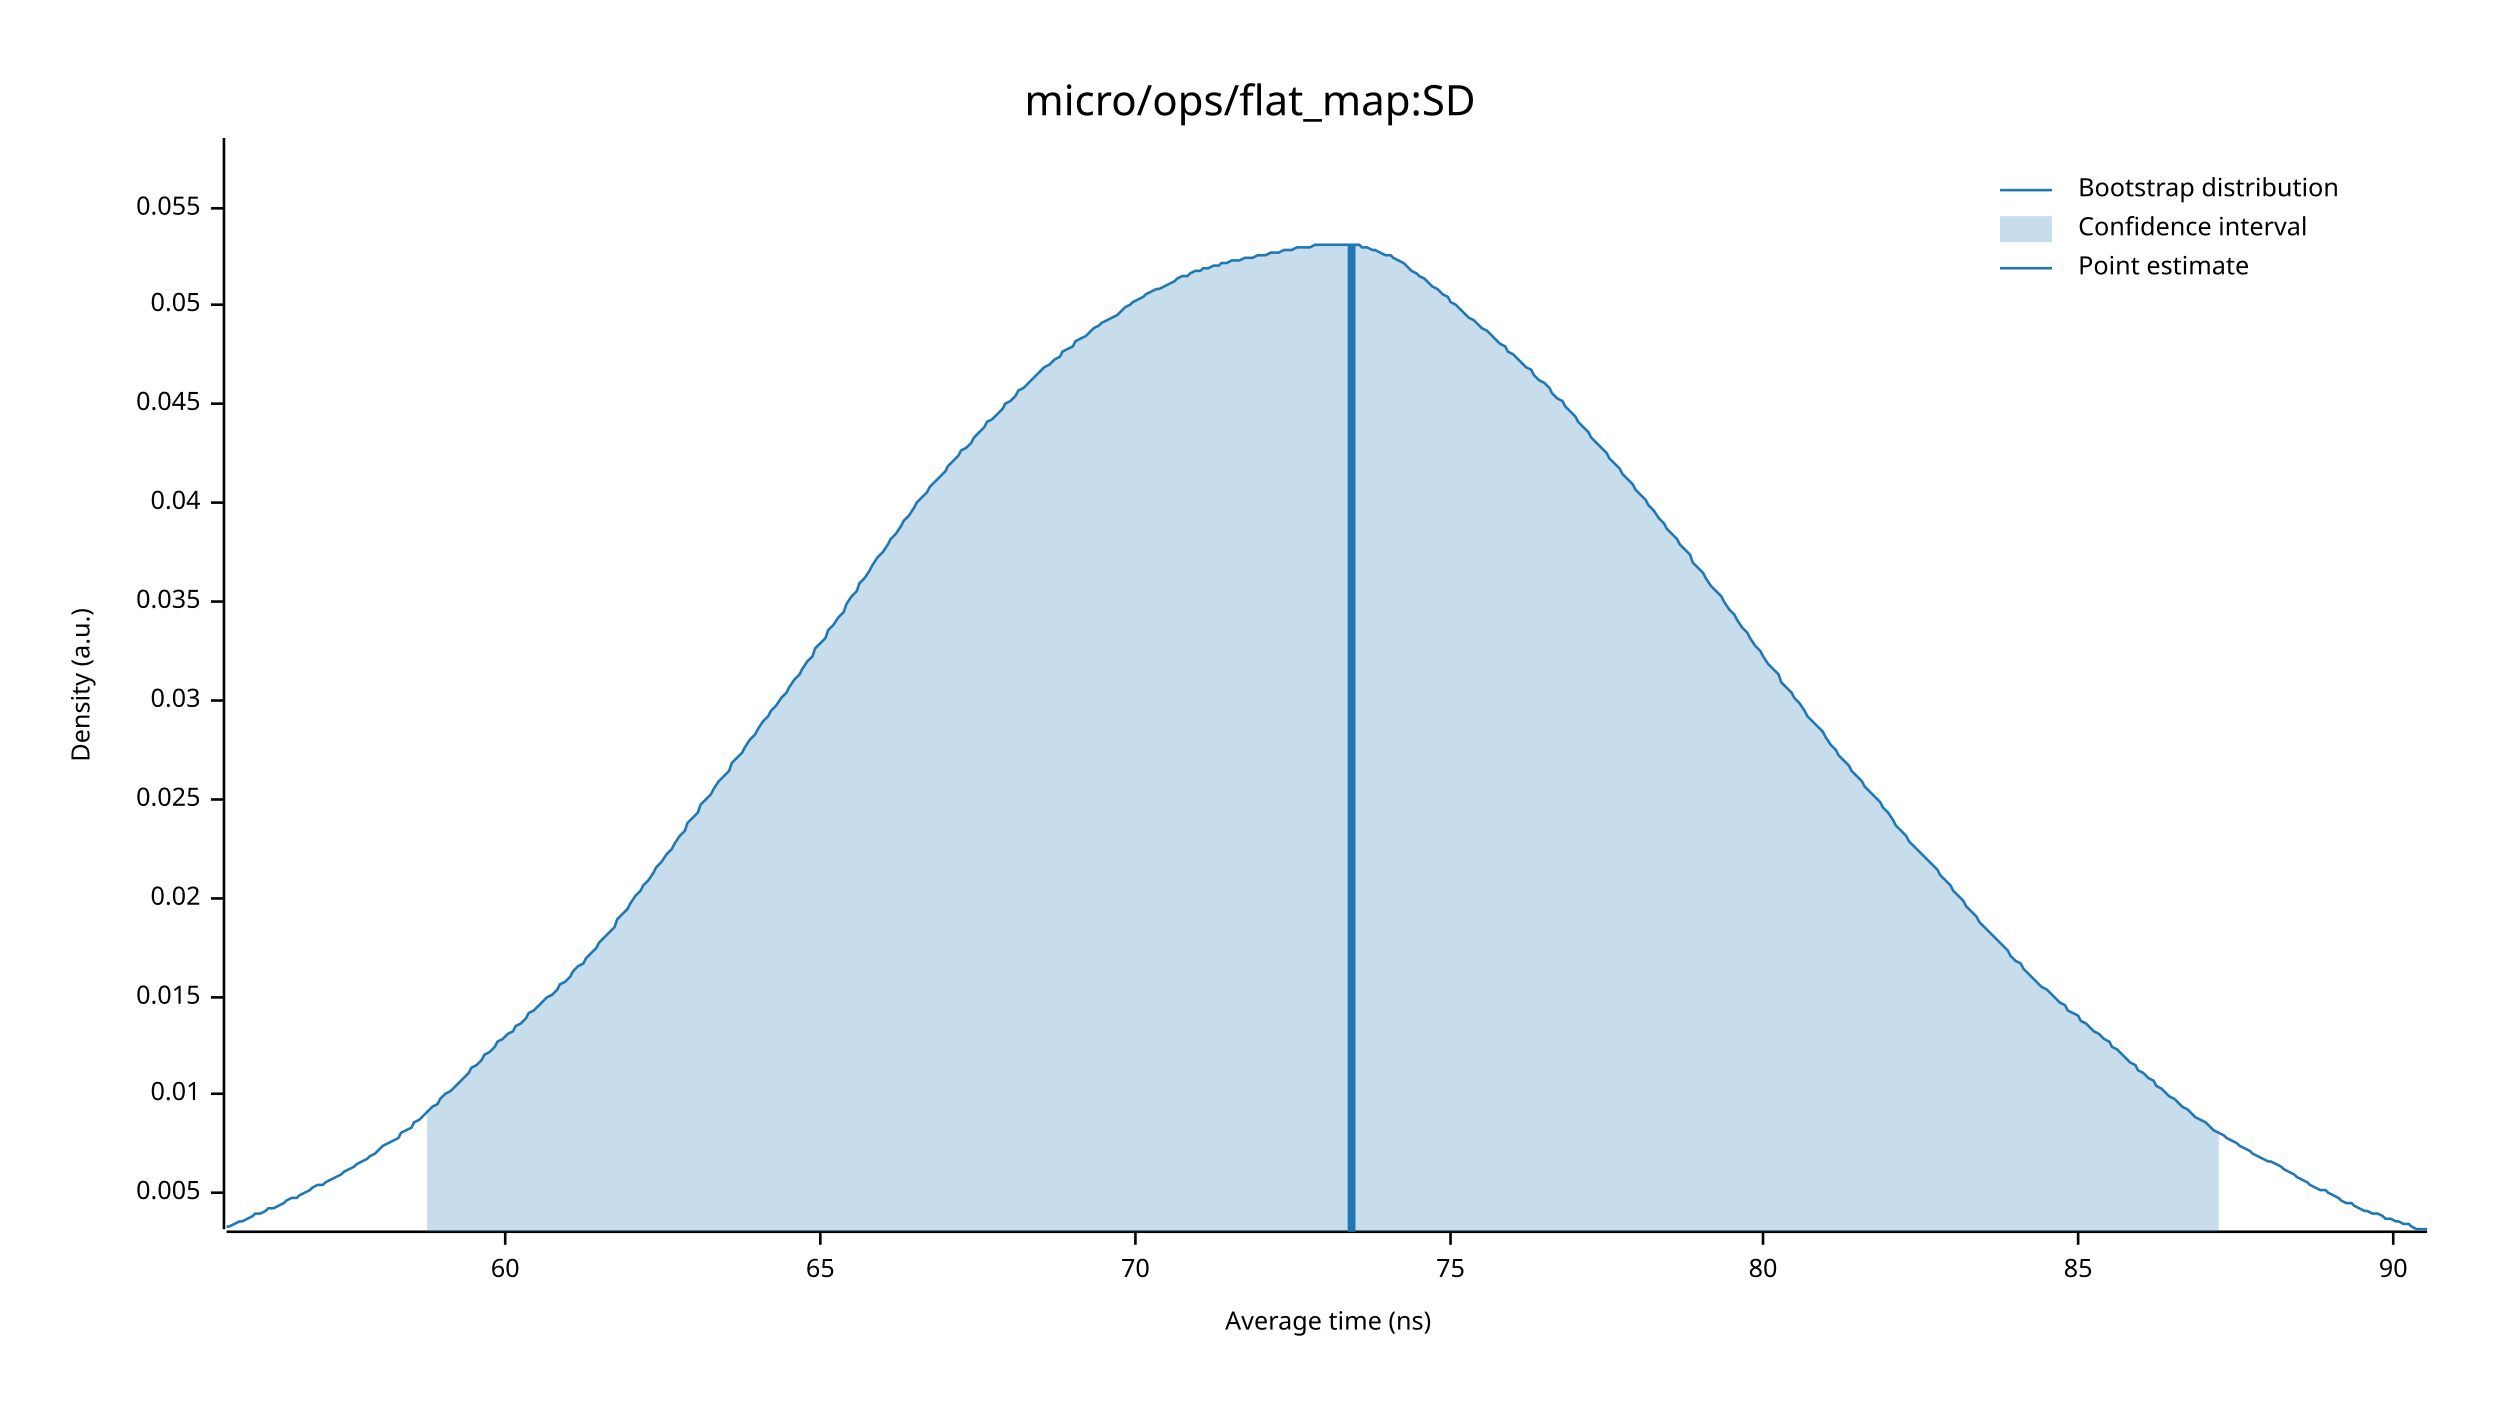
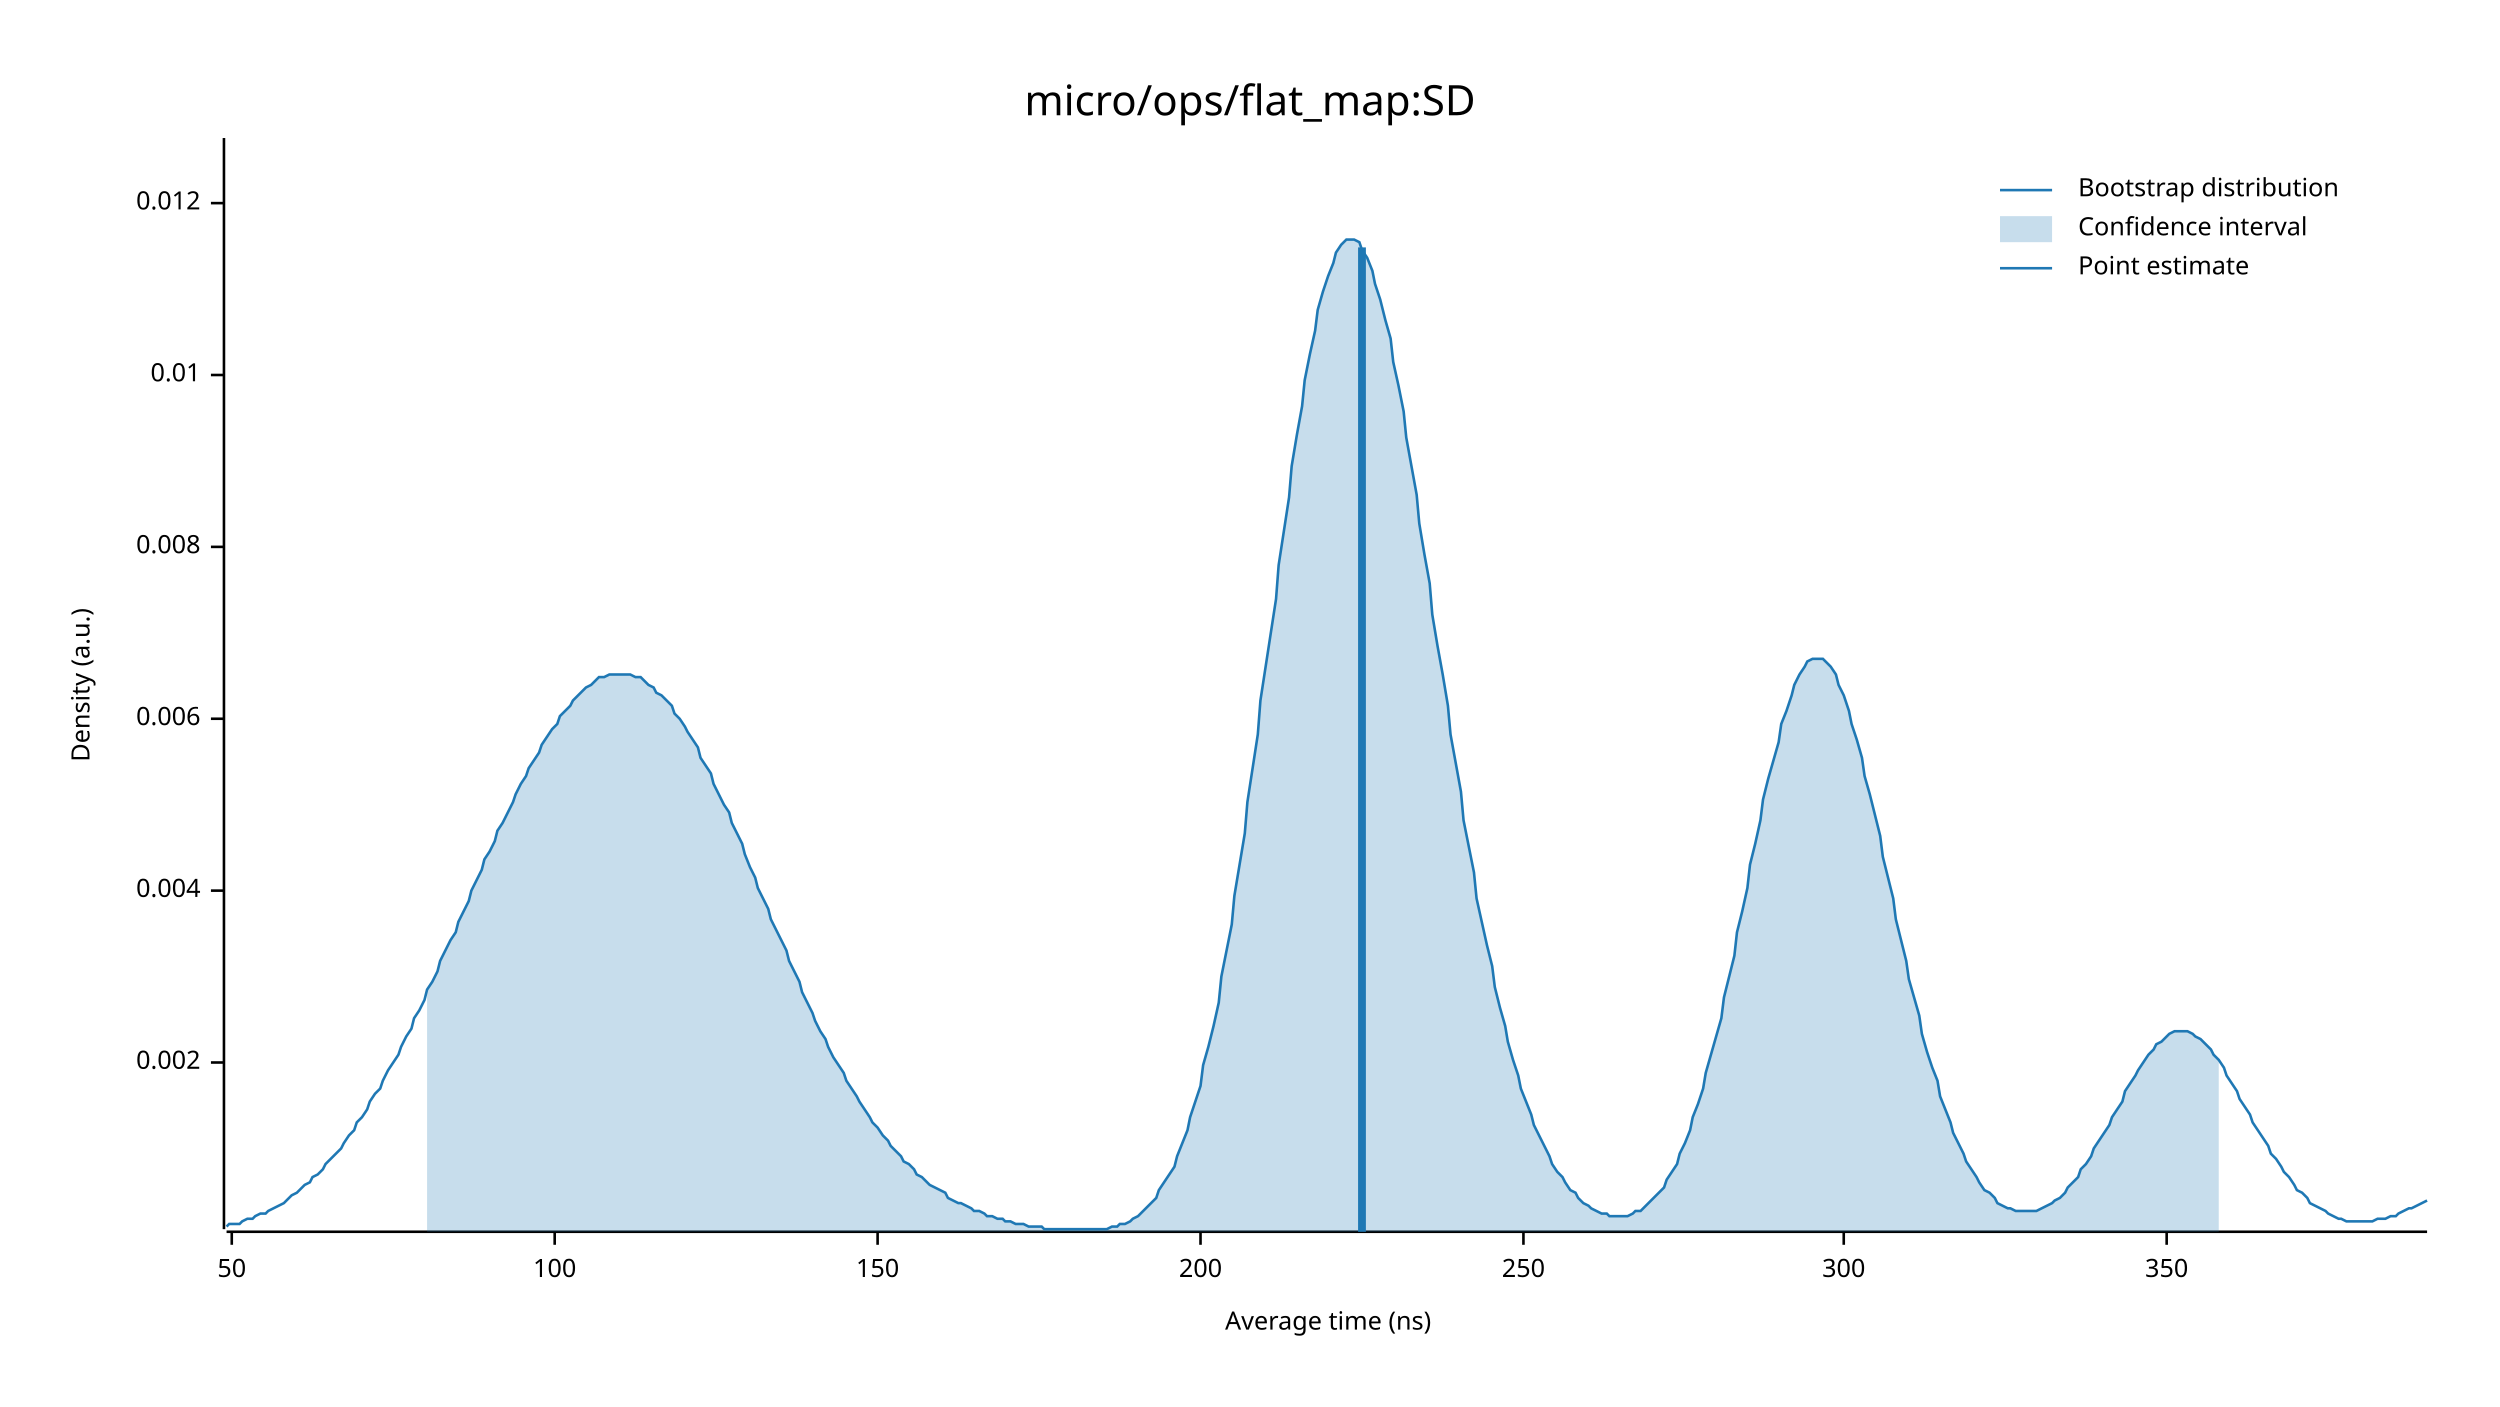
<svg xmlns="http://www.w3.org/2000/svg" width="960" height="540" viewBox="0 0 960 540">
  <text x="480" y="32" dy="0.76em" text-anchor="middle" font-family="sans-serif" font-size="16.129" opacity="1" fill="#000000">
micro/ops/flat_map:SD
</text>
  <text x="27" y="263" dy="0.76em" text-anchor="middle" font-family="sans-serif" font-size="9.677" opacity="1" fill="#000000" transform="rotate(270, 27, 263)">
Density (a.u.)
</text>
  <text x="510" y="513" dy="-0.5ex" text-anchor="middle" font-family="sans-serif" font-size="9.677" opacity="1" fill="#000000">
Average time (ns)
</text>
  <polyline fill="none" opacity="1" stroke="#000000" stroke-width="1" points="86,53 86,472 " />
-   <text x="77" y="458" dy="0.5ex" text-anchor="end" font-family="sans-serif" font-size="9.677" opacity="1" fill="#000000">
- 0.005
+   <text x="77" y="408" dy="0.5ex" text-anchor="end" font-family="sans-serif" font-size="9.677" opacity="1" fill="#000000">
+ 0.002
</text>
-   <polyline fill="none" opacity="1" stroke="#000000" stroke-width="1" points="81,458 86,458 " />
-   <text x="77" y="420" dy="0.5ex" text-anchor="end" font-family="sans-serif" font-size="9.677" opacity="1" fill="#000000">
+   <polyline fill="none" opacity="1" stroke="#000000" stroke-width="1" points="81,408 86,408 " />
+   <text x="77" y="342" dy="0.5ex" text-anchor="end" font-family="sans-serif" font-size="9.677" opacity="1" fill="#000000">
+ 0.004
+ </text>
+   <polyline fill="none" opacity="1" stroke="#000000" stroke-width="1" points="81,342 86,342 " />
+   <text x="77" y="276" dy="0.5ex" text-anchor="end" font-family="sans-serif" font-size="9.677" opacity="1" fill="#000000">
+ 0.006
+ </text>
+   <polyline fill="none" opacity="1" stroke="#000000" stroke-width="1" points="81,276 86,276 " />
+   <text x="77" y="210" dy="0.5ex" text-anchor="end" font-family="sans-serif" font-size="9.677" opacity="1" fill="#000000">
+ 0.008
+ </text>
+   <polyline fill="none" opacity="1" stroke="#000000" stroke-width="1" points="81,210 86,210 " />
+   <text x="77" y="144" dy="0.5ex" text-anchor="end" font-family="sans-serif" font-size="9.677" opacity="1" fill="#000000">
0.01
</text>
-   <polyline fill="none" opacity="1" stroke="#000000" stroke-width="1" points="81,420 86,420 " />
-   <text x="77" y="383" dy="0.5ex" text-anchor="end" font-family="sans-serif" font-size="9.677" opacity="1" fill="#000000">
- 0.015
+   <polyline fill="none" opacity="1" stroke="#000000" stroke-width="1" points="81,144 86,144 " />
+   <text x="77" y="78" dy="0.5ex" text-anchor="end" font-family="sans-serif" font-size="9.677" opacity="1" fill="#000000">
+ 0.012
</text>
-   <polyline fill="none" opacity="1" stroke="#000000" stroke-width="1" points="81,383 86,383 " />
-   <text x="77" y="345" dy="0.5ex" text-anchor="end" font-family="sans-serif" font-size="9.677" opacity="1" fill="#000000">
- 0.02
+   <polyline fill="none" opacity="1" stroke="#000000" stroke-width="1" points="81,78 86,78 " />
+   <polyline fill="none" opacity="1" stroke="#000000" stroke-width="1" points="87,473 932,473 " />
+   <text x="89" y="483" dy="0.76em" text-anchor="middle" font-family="sans-serif" font-size="9.677" opacity="1" fill="#000000">
+ 50
</text>
-   <polyline fill="none" opacity="1" stroke="#000000" stroke-width="1" points="81,345 86,345 " />
-   <text x="77" y="307" dy="0.5ex" text-anchor="end" font-family="sans-serif" font-size="9.677" opacity="1" fill="#000000">
- 0.025
+   <polyline fill="none" opacity="1" stroke="#000000" stroke-width="1" points="89,473 89,478 " />
+   <text x="213" y="483" dy="0.76em" text-anchor="middle" font-family="sans-serif" font-size="9.677" opacity="1" fill="#000000">
+ 100
</text>
-   <polyline fill="none" opacity="1" stroke="#000000" stroke-width="1" points="81,307 86,307 " />
-   <text x="77" y="269" dy="0.5ex" text-anchor="end" font-family="sans-serif" font-size="9.677" opacity="1" fill="#000000">
- 0.03
+   <polyline fill="none" opacity="1" stroke="#000000" stroke-width="1" points="213,473 213,478 " />
+   <text x="337" y="483" dy="0.76em" text-anchor="middle" font-family="sans-serif" font-size="9.677" opacity="1" fill="#000000">
+ 150
</text>
-   <polyline fill="none" opacity="1" stroke="#000000" stroke-width="1" points="81,269 86,269 " />
-   <text x="77" y="231" dy="0.5ex" text-anchor="end" font-family="sans-serif" font-size="9.677" opacity="1" fill="#000000">
- 0.035
+   <polyline fill="none" opacity="1" stroke="#000000" stroke-width="1" points="337,473 337,478 " />
+   <text x="461" y="483" dy="0.76em" text-anchor="middle" font-family="sans-serif" font-size="9.677" opacity="1" fill="#000000">
+ 200
</text>
-   <polyline fill="none" opacity="1" stroke="#000000" stroke-width="1" points="81,231 86,231 " />
-   <text x="77" y="193" dy="0.5ex" text-anchor="end" font-family="sans-serif" font-size="9.677" opacity="1" fill="#000000">
- 0.04
+   <polyline fill="none" opacity="1" stroke="#000000" stroke-width="1" points="461,473 461,478 " />
+   <text x="585" y="483" dy="0.76em" text-anchor="middle" font-family="sans-serif" font-size="9.677" opacity="1" fill="#000000">
+ 250
</text>
-   <polyline fill="none" opacity="1" stroke="#000000" stroke-width="1" points="81,193 86,193 " />
-   <text x="77" y="155" dy="0.5ex" text-anchor="end" font-family="sans-serif" font-size="9.677" opacity="1" fill="#000000">
- 0.045
+   <polyline fill="none" opacity="1" stroke="#000000" stroke-width="1" points="585,473 585,478 " />
+   <text x="708" y="483" dy="0.76em" text-anchor="middle" font-family="sans-serif" font-size="9.677" opacity="1" fill="#000000">
+ 300
</text>
-   <polyline fill="none" opacity="1" stroke="#000000" stroke-width="1" points="81,155 86,155 " />
-   <text x="77" y="117" dy="0.5ex" text-anchor="end" font-family="sans-serif" font-size="9.677" opacity="1" fill="#000000">
- 0.05
+   <polyline fill="none" opacity="1" stroke="#000000" stroke-width="1" points="708,473 708,478 " />
+   <text x="832" y="483" dy="0.76em" text-anchor="middle" font-family="sans-serif" font-size="9.677" opacity="1" fill="#000000">
+ 350
</text>
-   <polyline fill="none" opacity="1" stroke="#000000" stroke-width="1" points="81,117 86,117 " />
-   <text x="77" y="80" dy="0.5ex" text-anchor="end" font-family="sans-serif" font-size="9.677" opacity="1" fill="#000000">
- 0.055
- </text>
-   <polyline fill="none" opacity="1" stroke="#000000" stroke-width="1" points="81,80 86,80 " />
-   <polyline fill="none" opacity="1" stroke="#000000" stroke-width="1" points="87,473 932,473 " />
-   <text x="194" y="483" dy="0.76em" text-anchor="middle" font-family="sans-serif" font-size="9.677" opacity="1" fill="#000000">
- 60
- </text>
-   <polyline fill="none" opacity="1" stroke="#000000" stroke-width="1" points="194,473 194,478 " />
-   <text x="315" y="483" dy="0.76em" text-anchor="middle" font-family="sans-serif" font-size="9.677" opacity="1" fill="#000000">
- 65
- </text>
-   <polyline fill="none" opacity="1" stroke="#000000" stroke-width="1" points="315,473 315,478 " />
-   <text x="436" y="483" dy="0.76em" text-anchor="middle" font-family="sans-serif" font-size="9.677" opacity="1" fill="#000000">
- 70
- </text>
-   <polyline fill="none" opacity="1" stroke="#000000" stroke-width="1" points="436,473 436,478 " />
-   <text x="557" y="483" dy="0.76em" text-anchor="middle" font-family="sans-serif" font-size="9.677" opacity="1" fill="#000000">
- 75
- </text>
-   <polyline fill="none" opacity="1" stroke="#000000" stroke-width="1" points="557,473 557,478 " />
-   <text x="677" y="483" dy="0.76em" text-anchor="middle" font-family="sans-serif" font-size="9.677" opacity="1" fill="#000000">
- 80
- </text>
-   <polyline fill="none" opacity="1" stroke="#000000" stroke-width="1" points="677,473 677,478 " />
-   <text x="798" y="483" dy="0.76em" text-anchor="middle" font-family="sans-serif" font-size="9.677" opacity="1" fill="#000000">
- 85
- </text>
-   <polyline fill="none" opacity="1" stroke="#000000" stroke-width="1" points="798,473 798,478 " />
-   <text x="919" y="483" dy="0.76em" text-anchor="middle" font-family="sans-serif" font-size="9.677" opacity="1" fill="#000000">
- 90
- </text>
-   <polyline fill="none" opacity="1" stroke="#000000" stroke-width="1" points="919,473 919,478 " />
-   <polyline fill="none" opacity="1" stroke="#1F78B4" stroke-width="1" points="87,471 88,471 90,470 92,469 93,469 95,468 97,467 98,466 100,466 102,465 103,464 105,464 107,463 109,462 110,461 112,460 114,460 115,459 117,458 119,457 120,456 122,455 124,455 125,454 127,453 129,452 131,451 132,450 134,449 136,448 137,447 139,446 141,445 142,444 144,443 146,441 147,440 149,439 151,438 153,437 154,435 156,434 158,433 159,431 161,430 163,428 164,427 166,425 168,424 169,422 171,420 173,419 175,417 176,416 178,414 180,412 181,410 183,409 185,407 186,405 188,404 190,402 191,400 193,399 195,397 197,396 198,394 200,393 202,391 203,389 205,388 207,386 208,385 210,383 212,382 214,380 215,378 217,377 219,375 220,373 222,371 224,370 225,368 227,366 229,364 230,362 232,360 234,358 236,356 237,353 239,351 241,349 242,347 244,344 246,342 247,340 249,338 251,335 252,333 254,331 256,328 258,326 259,324 261,321 263,319 264,316 266,314 268,312 269,309 271,307 273,305 274,303 276,300 278,298 280,296 281,293 283,291 285,289 286,287 288,284 290,282 291,280 293,277 295,275 296,273 298,271 300,268 302,266 303,264 305,261 307,259 308,257 310,254 312,252 313,249 315,247 317,245 318,242 320,240 322,237 324,235 325,232 327,229 329,227 330,224 332,222 334,219 335,217 337,214 339,212 341,209 342,207 344,205 346,202 347,200 349,198 351,195 352,193 354,191 356,189 357,187 359,185 361,183 363,181 364,179 366,177 368,175 369,173 371,172 373,170 374,168 376,166 378,164 379,162 381,161 383,159 385,157 386,155 388,154 390,152 391,150 393,149 395,147 396,146 398,144 400,142 401,141 403,140 405,138 407,137 408,135 410,134 412,133 413,131 415,130 417,129 418,128 420,126 422,125 423,124 425,123 427,122 429,121 430,120 432,118 434,117 435,116 437,115 439,114 440,113 442,112 444,111 445,111 447,110 449,109 451,108 452,107 454,106 456,106 457,105 459,104 461,104 462,103 464,103 466,102 468,102 469,101 471,101 473,100 474,100 476,100 478,99 479,99 481,99 483,98 484,98 486,98 488,97 490,97 491,97 493,96 495,96 496,96 498,95 500,95 501,95 503,95 505,94 506,94 508,94 510,94 512,94 513,94 515,94 517,94 518,94 520,94 522,94 523,95 525,95 527,96 528,96 530,97 532,98 534,98 535,99 537,100 539,101 540,102 542,104 544,105 545,106 547,107 549,109 550,110 552,111 554,113 556,114 557,116 559,117 561,119 562,120 564,122 566,123 567,124 569,126 571,127 573,129 574,130 576,132 578,133 579,135 581,136 583,138 584,139 586,141 588,142 589,144 591,146 593,147 595,149 596,151 598,153 600,154 601,156 603,158 605,160 606,162 608,164 610,166 611,168 613,170 615,172 617,174 618,176 620,178 622,180 623,182 625,184 627,186 628,188 630,190 632,192 633,194 635,196 637,199 639,201 640,203 642,205 644,207 645,209 647,211 649,213 650,216 652,218 654,220 655,222 657,225 659,227 661,229 662,231 664,234 666,236 667,238 669,241 671,243 672,245 674,248 676,250 677,252 679,255 681,257 683,259 684,262 686,264 688,266 689,268 691,270 693,273 694,275 696,277 698,279 700,281 701,283 703,286 705,288 706,290 708,292 710,294 711,296 713,298 715,300 716,302 718,304 720,306 722,308 723,310 725,312 727,315 728,317 730,319 732,321 733,323 735,325 737,327 738,328 740,330 742,332 744,334 745,336 747,338 749,340 750,342 752,344 754,346 755,348 757,350 759,352 760,354 762,356 764,358 766,360 767,361 769,363 771,365 772,367 774,369 776,370 777,372 779,374 781,376 782,377 784,379 786,380 788,382 789,383 791,385 793,386 794,388 796,389 798,390 799,392 801,393 803,395 804,396 806,397 808,399 810,400 811,402 813,403 815,405 816,406 818,408 820,409 821,411 823,412 825,414 827,415 828,417 830,418 832,420 833,421 835,422 837,424 838,425 840,426 842,428 843,429 845,430 847,431 849,433 850,434 852,435 854,436 855,437 857,438 859,439 860,440 862,441 864,442 865,443 867,444 869,445 871,446 872,446 874,447 876,448 877,449 879,450 881,451 882,452 884,453 886,454 887,455 889,456 891,457 893,457 894,458 896,459 898,460 899,461 901,462 903,462 904,463 906,464 908,465 909,465 911,466 913,466 915,467 916,468 918,468 920,469 921,469 923,470 925,470 926,471 928,472 930,472 932,472 " />
-   <polygon opacity="0.25" fill="#1F78B4" points="164,427 166,425 168,424 169,422 171,420 173,419 175,417 176,416 178,414 180,412 181,410 183,409 185,407 186,405 188,404 190,402 191,400 193,399 195,397 197,396 198,394 200,393 202,391 203,389 205,388 207,386 208,385 210,383 212,382 214,380 215,378 217,377 219,375 220,373 222,371 224,370 225,368 227,366 229,364 230,362 232,360 234,358 236,356 237,353 239,351 241,349 242,347 244,344 246,342 247,340 249,338 251,335 252,333 254,331 256,328 258,326 259,324 261,321 263,319 264,316 266,314 268,312 269,309 271,307 273,305 274,303 276,300 278,298 280,296 281,293 283,291 285,289 286,287 288,284 290,282 291,280 293,277 295,275 296,273 298,271 300,268 302,266 303,264 305,261 307,259 308,257 310,254 312,252 313,249 315,247 317,245 318,242 320,240 322,237 324,235 325,232 327,229 329,227 330,224 332,222 334,219 335,217 337,214 339,212 341,209 342,207 344,205 346,202 347,200 349,198 351,195 352,193 354,191 356,189 357,187 359,185 361,183 363,181 364,179 366,177 368,175 369,173 371,172 373,170 374,168 376,166 378,164 379,162 381,161 383,159 385,157 386,155 388,154 390,152 391,150 393,149 395,147 396,146 398,144 400,142 401,141 403,140 405,138 407,137 408,135 410,134 412,133 413,131 415,130 417,129 418,128 420,126 422,125 423,124 425,123 427,122 429,121 430,120 432,118 434,117 435,116 437,115 439,114 440,113 442,112 444,111 445,111 447,110 449,109 451,108 452,107 454,106 456,106 457,105 459,104 461,104 462,103 464,103 466,102 468,102 469,101 471,101 473,100 474,100 476,100 478,99 479,99 481,99 483,98 484,98 486,98 488,97 490,97 491,97 493,96 495,96 496,96 498,95 500,95 501,95 503,95 505,94 506,94 508,94 510,94 512,94 513,94 515,94 517,94 518,94 520,94 522,94 523,95 525,95 527,96 528,96 530,97 532,98 534,98 535,99 537,100 539,101 540,102 542,104 544,105 545,106 547,107 549,109 550,110 552,111 554,113 556,114 557,116 559,117 561,119 562,120 564,122 566,123 567,124 569,126 571,127 573,129 574,130 576,132 578,133 579,135 581,136 583,138 584,139 586,141 588,142 589,144 591,146 593,147 595,149 596,151 598,153 600,154 601,156 603,158 605,160 606,162 608,164 610,166 611,168 613,170 615,172 617,174 618,176 620,178 622,180 623,182 625,184 627,186 628,188 630,190 632,192 633,194 635,196 637,199 639,201 640,203 642,205 644,207 645,209 647,211 649,213 650,216 652,218 654,220 655,222 657,225 659,227 661,229 662,231 664,234 666,236 667,238 669,241 671,243 672,245 674,248 676,250 677,252 679,255 681,257 683,259 684,262 686,264 688,266 689,268 691,270 693,273 694,275 696,277 698,279 700,281 701,283 703,286 705,288 706,290 708,292 710,294 711,296 713,298 715,300 716,302 718,304 720,306 722,308 723,310 725,312 727,315 728,317 730,319 732,321 733,323 735,325 737,327 738,328 740,330 742,332 744,334 745,336 747,338 749,340 750,342 752,344 754,346 755,348 757,350 759,352 760,354 762,356 764,358 766,360 767,361 769,363 771,365 772,367 774,369 776,370 777,372 779,374 781,376 782,377 784,379 786,380 788,382 789,383 791,385 793,386 794,388 796,389 798,390 799,392 801,393 803,395 804,396 806,397 808,399 810,400 811,402 813,403 815,405 816,406 818,408 820,409 821,411 823,412 825,414 827,415 828,417 830,418 832,420 833,421 835,422 837,424 838,425 840,426 842,428 843,429 845,430 847,431 849,433 850,434 852,435 852,473 164,473 " />
-   <polyline fill="none" opacity="1" stroke="#1F78B4" stroke-width="3" points="519,473 519,94 " />
+   <polyline fill="none" opacity="1" stroke="#000000" stroke-width="1" points="832,473 832,478 " />
+   <polyline fill="none" opacity="1" stroke="#1F78B4" stroke-width="1" points="87,471 88,470 90,470 92,470 93,469 95,468 97,468 98,467 100,466 102,466 103,465 105,464 107,463 109,462 110,461 112,459 114,458 115,457 117,455 119,454 120,452 122,451 124,449 125,447 127,445 129,443 131,441 132,439 134,436 136,434 137,431 139,429 141,426 142,423 144,420 146,418 147,415 149,411 151,408 153,405 154,402 156,398 158,395 159,391 161,388 163,384 164,380 166,377 168,373 169,369 171,365 173,361 175,358 176,354 178,350 180,346 181,342 183,338 185,334 186,330 188,327 190,323 191,319 193,316 195,312 197,308 198,305 200,301 202,298 203,295 205,292 207,289 208,286 210,283 212,280 214,278 215,275 217,273 219,271 220,269 222,267 224,265 225,264 227,263 229,261 230,260 232,260 234,259 236,259 237,259 239,259 241,259 242,259 244,260 246,260 247,261 249,263 251,264 252,266 254,267 256,269 258,271 259,274 261,276 263,279 264,281 266,284 268,287 269,291 271,294 273,297 274,301 276,305 278,309 280,312 281,316 283,320 285,324 286,328 288,333 290,337 291,341 293,345 295,349 296,353 298,357 300,361 302,365 303,369 305,373 307,377 308,381 310,385 312,389 313,392 315,396 317,399 318,402 320,406 322,409 324,412 325,415 327,418 329,421 330,423 332,426 334,429 335,431 337,433 339,436 341,438 342,440 344,442 346,444 347,446 349,447 351,449 352,451 354,452 356,454 357,455 359,456 361,457 363,458 364,460 366,461 368,462 369,462 371,463 373,464 374,465 376,465 378,466 379,467 381,467 383,468 385,468 386,469 388,469 390,470 391,470 393,470 395,471 396,471 398,471 400,471 401,472 403,472 405,472 407,472 408,472 410,472 412,472 413,472 415,472 417,472 418,472 420,472 422,472 423,472 425,472 427,471 429,471 430,470 432,470 434,469 435,468 437,467 439,465 440,464 442,462 444,460 445,457 447,454 449,451 451,448 452,444 454,439 456,434 457,429 459,423 461,417 462,409 464,402 466,394 468,385 469,375 471,365 473,355 474,344 476,332 478,320 479,308 481,295 483,282 484,269 486,256 488,243 490,230 491,217 493,204 495,191 496,179 498,167 500,156 501,146 503,136 505,127 506,119 508,112 510,106 512,101 513,97 515,94 517,92 518,92 520,92 522,93 523,96 525,99 527,104 528,109 530,115 532,123 534,130 535,139 537,148 539,158 540,168 542,179 544,190 545,201 547,213 549,224 550,236 552,248 554,259 556,271 557,282 559,293 561,304 562,315 564,325 566,335 567,345 569,354 571,363 573,371 574,379 576,387 578,394 579,400 581,407 583,413 584,418 586,423 588,428 589,432 591,436 593,440 595,444 596,447 598,450 600,452 601,454 603,457 605,458 606,460 608,462 610,463 611,464 613,465 615,466 617,466 618,467 620,467 622,467 623,467 625,467 627,466 628,465 630,465 632,463 633,462 635,460 637,458 639,456 640,453 642,450 644,447 645,443 647,439 649,434 650,429 652,424 654,418 655,412 657,405 659,398 661,391 662,383 664,375 666,367 667,358 669,350 671,341 672,332 674,324 676,315 677,307 679,299 681,292 683,285 684,278 686,273 688,267 689,263 691,259 693,256 694,254 696,253 698,253 700,253 701,254 703,256 705,259 706,263 708,267 710,273 711,278 713,284 715,291 716,298 718,305 720,313 722,321 723,329 725,337 727,345 728,353 730,361 732,369 733,376 735,383 737,390 738,397 740,404 742,410 744,415 745,421 747,426 749,431 750,435 752,439 754,443 755,446 757,449 759,452 760,454 762,457 764,458 766,460 767,462 769,463 771,464 772,464 774,465 776,465 777,465 779,465 781,465 782,465 784,464 786,463 788,462 789,461 791,460 793,458 794,456 796,454 798,452 799,449 801,447 803,444 804,441 806,438 808,435 810,432 811,429 813,426 815,423 816,419 818,416 820,413 821,411 823,408 825,405 827,403 828,401 830,400 832,398 833,397 835,396 837,396 838,396 840,396 842,397 843,398 845,399 847,401 849,403 850,405 852,407 854,410 855,413 857,416 859,419 860,422 862,425 864,428 865,431 867,434 869,437 871,440 872,443 874,445 876,448 877,450 879,452 881,455 882,457 884,458 886,460 887,462 889,463 891,464 893,465 894,466 896,467 898,468 899,468 901,469 903,469 904,469 906,469 908,469 909,469 911,469 913,468 915,468 916,468 918,467 920,467 921,466 923,465 925,464 926,464 928,463 930,462 932,461 " />
+   <polygon opacity="0.25" fill="#1F78B4" points="164,380 166,377 168,373 169,369 171,365 173,361 175,358 176,354 178,350 180,346 181,342 183,338 185,334 186,330 188,327 190,323 191,319 193,316 195,312 197,308 198,305 200,301 202,298 203,295 205,292 207,289 208,286 210,283 212,280 214,278 215,275 217,273 219,271 220,269 222,267 224,265 225,264 227,263 229,261 230,260 232,260 234,259 236,259 237,259 239,259 241,259 242,259 244,260 246,260 247,261 249,263 251,264 252,266 254,267 256,269 258,271 259,274 261,276 263,279 264,281 266,284 268,287 269,291 271,294 273,297 274,301 276,305 278,309 280,312 281,316 283,320 285,324 286,328 288,333 290,337 291,341 293,345 295,349 296,353 298,357 300,361 302,365 303,369 305,373 307,377 308,381 310,385 312,389 313,392 315,396 317,399 318,402 320,406 322,409 324,412 325,415 327,418 329,421 330,423 332,426 334,429 335,431 337,433 339,436 341,438 342,440 344,442 346,444 347,446 349,447 351,449 352,451 354,452 356,454 357,455 359,456 361,457 363,458 364,460 366,461 368,462 369,462 371,463 373,464 374,465 376,465 378,466 379,467 381,467 383,468 385,468 386,469 388,469 390,470 391,470 393,470 395,471 396,471 398,471 400,471 401,472 403,472 405,472 407,472 408,472 410,472 412,472 413,472 415,472 417,472 418,472 420,472 422,472 423,472 425,472 427,471 429,471 430,470 432,470 434,469 435,468 437,467 439,465 440,464 442,462 444,460 445,457 447,454 449,451 451,448 452,444 454,439 456,434 457,429 459,423 461,417 462,409 464,402 466,394 468,385 469,375 471,365 473,355 474,344 476,332 478,320 479,308 481,295 483,282 484,269 486,256 488,243 490,230 491,217 493,204 495,191 496,179 498,167 500,156 501,146 503,136 505,127 506,119 508,112 510,106 512,101 513,97 515,94 517,92 518,92 520,92 522,93 523,96 525,99 527,104 528,109 530,115 532,123 534,130 535,139 537,148 539,158 540,168 542,179 544,190 545,201 547,213 549,224 550,236 552,248 554,259 556,271 557,282 559,293 561,304 562,315 564,325 566,335 567,345 569,354 571,363 573,371 574,379 576,387 578,394 579,400 581,407 583,413 584,418 586,423 588,428 589,432 591,436 593,440 595,444 596,447 598,450 600,452 601,454 603,457 605,458 606,460 608,462 610,463 611,464 613,465 615,466 617,466 618,467 620,467 622,467 623,467 625,467 627,466 628,465 630,465 632,463 633,462 635,460 637,458 639,456 640,453 642,450 644,447 645,443 647,439 649,434 650,429 652,424 654,418 655,412 657,405 659,398 661,391 662,383 664,375 666,367 667,358 669,350 671,341 672,332 674,324 676,315 677,307 679,299 681,292 683,285 684,278 686,273 688,267 689,263 691,259 693,256 694,254 696,253 698,253 700,253 701,254 703,256 705,259 706,263 708,267 710,273 711,278 713,284 715,291 716,298 718,305 720,313 722,321 723,329 725,337 727,345 728,353 730,361 732,369 733,376 735,383 737,390 738,397 740,404 742,410 744,415 745,421 747,426 749,431 750,435 752,439 754,443 755,446 757,449 759,452 760,454 762,457 764,458 766,460 767,462 769,463 771,464 772,464 774,465 776,465 777,465 779,465 781,465 782,465 784,464 786,463 788,462 789,461 791,460 793,458 794,456 796,454 798,452 799,449 801,447 803,444 804,441 806,438 808,435 810,432 811,429 813,426 815,423 816,419 818,416 820,413 821,411 823,408 825,405 827,403 828,401 830,400 832,398 833,397 835,396 837,396 838,396 840,396 842,397 843,398 845,399 847,401 849,403 850,405 852,407 852,473 164,473 " />
+   <polyline fill="none" opacity="1" stroke="#1F78B4" stroke-width="3" points="523,473 523,95 " />
  <text x="798" y="68" dy="0.76em" text-anchor="start" font-family="sans-serif" font-size="9.677" opacity="1" fill="#000000">
Bootstrap distribution
</text>
  <text x="798" y="83" dy="0.76em" text-anchor="start" font-family="sans-serif" font-size="9.677" opacity="1" fill="#000000">
Confidence interval
</text>
  <text x="798" y="98" dy="0.76em" text-anchor="start" font-family="sans-serif" font-size="9.677" opacity="1" fill="#000000">
Point estimate
</text>
  <polyline fill="none" opacity="1" stroke="#1F78B4" stroke-width="1" points="768,73 788,73 " />
  <rect x="768" y="83" width="20" height="10" opacity="0.25" fill="#1F78B4" stroke="none" />
  <polyline fill="none" opacity="1" stroke="#1F78B4" stroke-width="1" points="768,103 788,103 " />
</svg>
